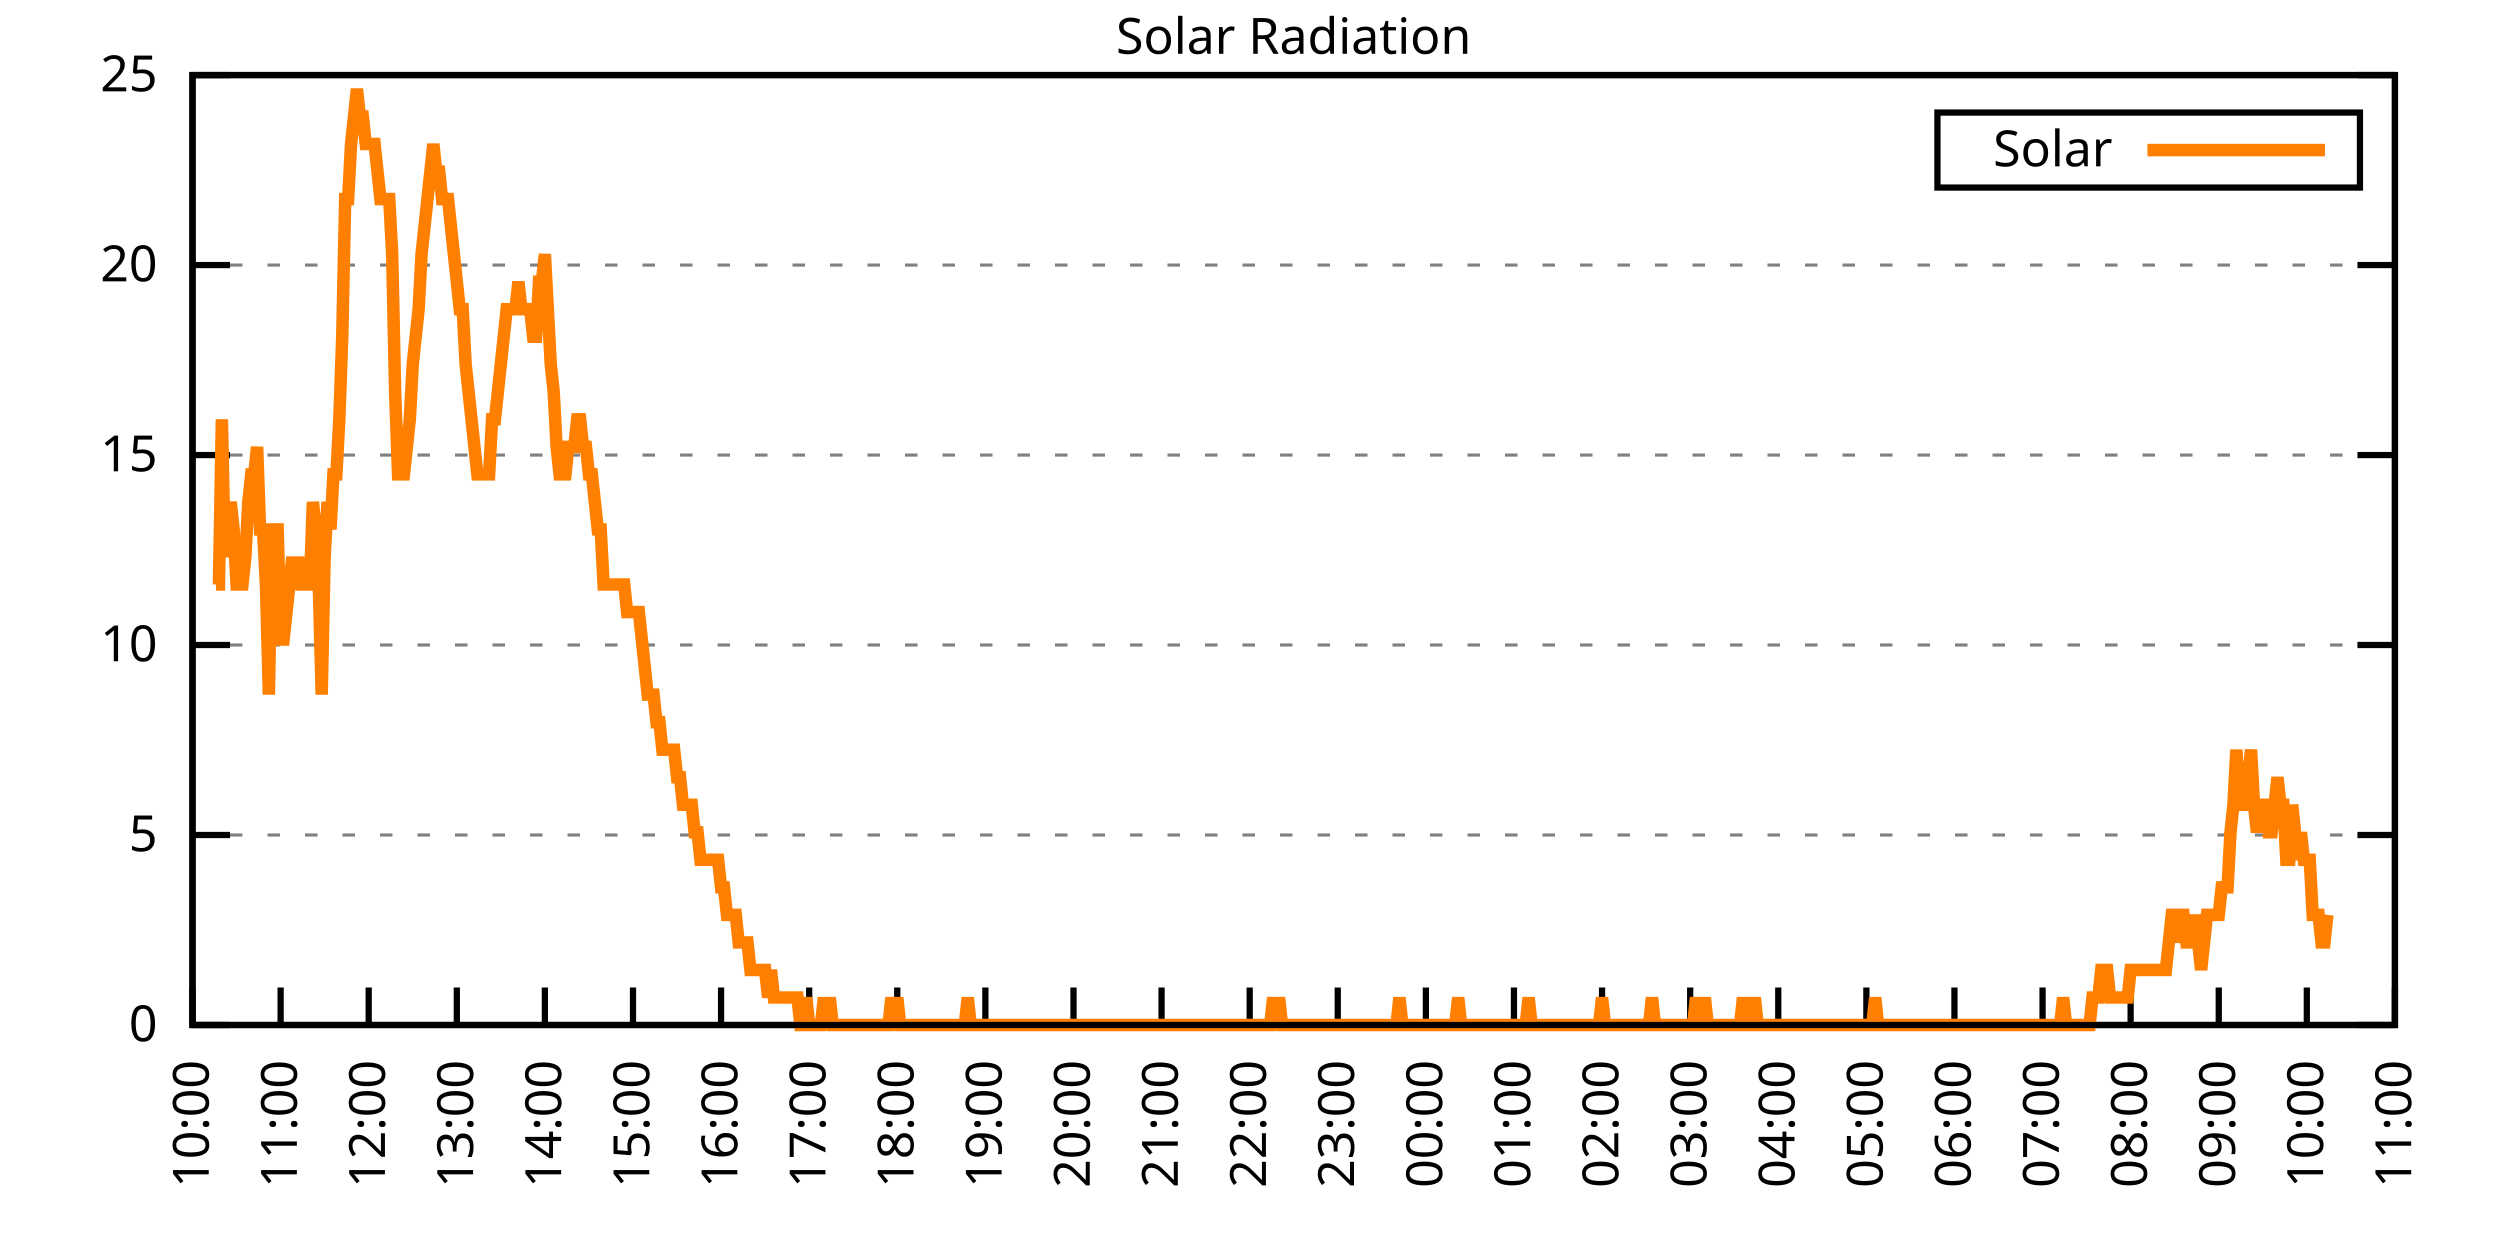
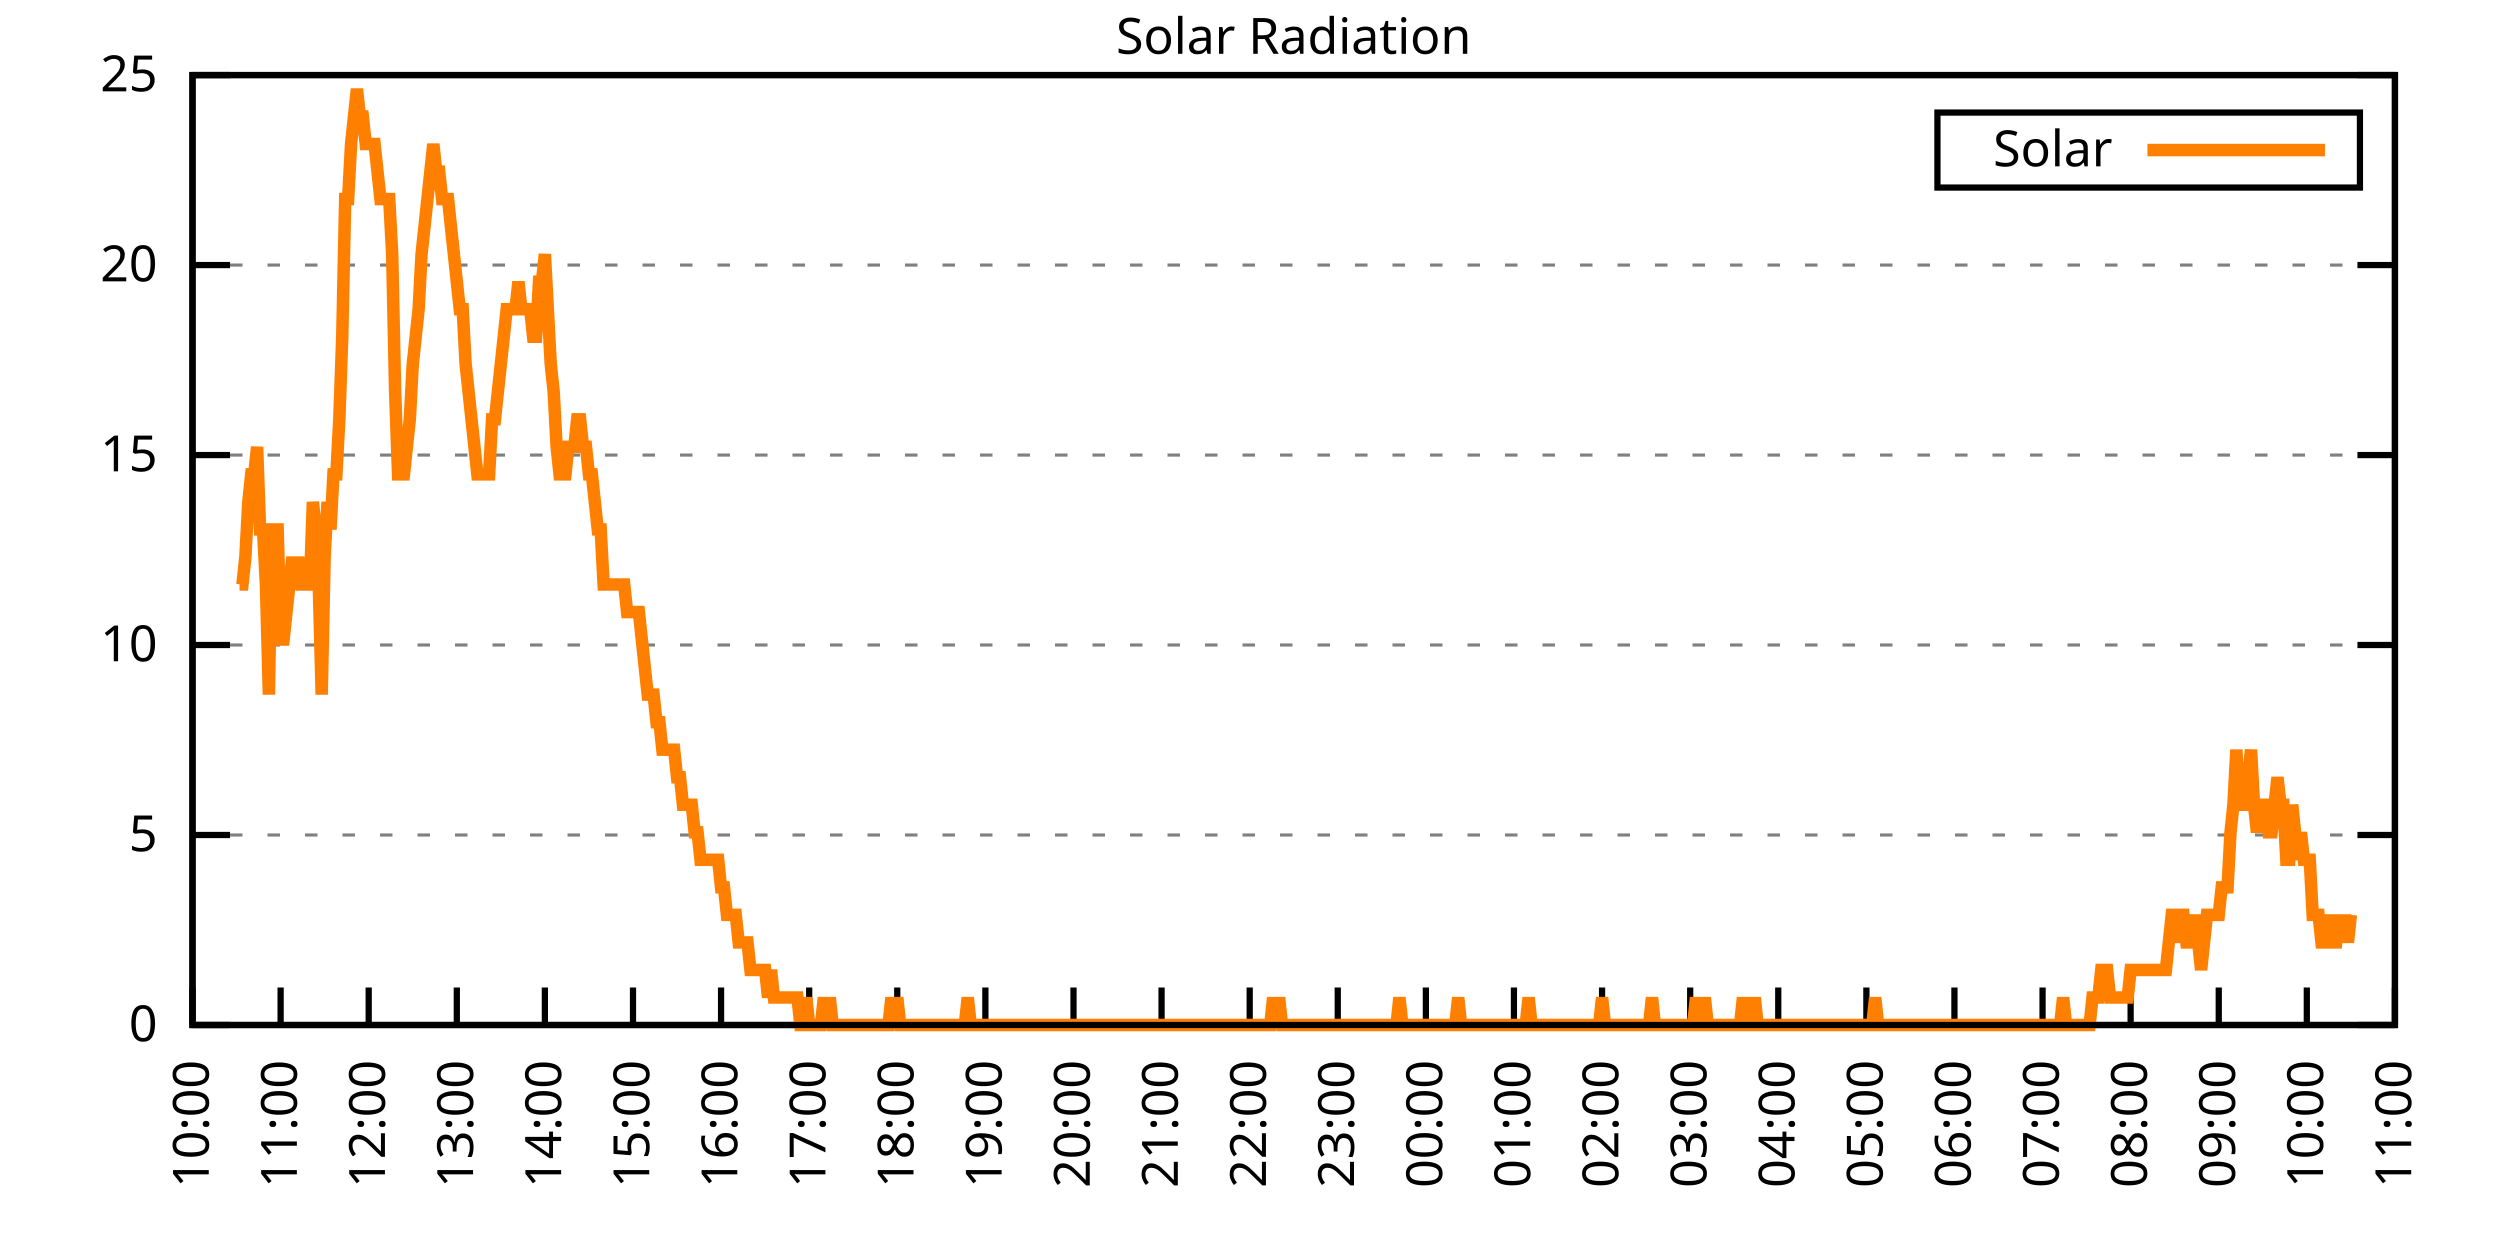
<svg xmlns="http://www.w3.org/2000/svg" xmlns:xlink="http://www.w3.org/1999/xlink" width="400" height="200" viewBox="0 0 400 200">
  <g id="gnuplot_canvas">
    <rect x="0" y="0" width="400" height="200" fill="none" />
    <defs>
      <circle id="gpDot" r="0.5" stroke-width="0.5" stroke="currentColor" />
      <path id="gpPt0" stroke-width="0.333" stroke="currentColor" d="M-1,0 h2 M0,-1 v2" />
      <path id="gpPt1" stroke-width="0.333" stroke="currentColor" d="M-1,-1 L1,1 M1,-1 L-1,1" />
      <path id="gpPt2" stroke-width="0.333" stroke="currentColor" d="M-1,0 L1,0 M0,-1 L0,1 M-1,-1 L1,1 M-1,1 L1,-1" />
      <rect id="gpPt3" stroke-width="0.333" stroke="currentColor" x="-1" y="-1" width="2" height="2" />
      <rect id="gpPt4" stroke-width="0.333" stroke="currentColor" fill="currentColor" x="-1" y="-1" width="2" height="2" />
      <circle id="gpPt5" stroke-width="0.333" stroke="currentColor" cx="0" cy="0" r="1" />
      <use xlink:href="#gpPt5" id="gpPt6" fill="currentColor" stroke="none" />
      <path id="gpPt7" stroke-width="0.333" stroke="currentColor" d="M0,-1.33 L-1.33,0.67 L1.33,0.67 z" />
      <use xlink:href="#gpPt7" id="gpPt8" fill="currentColor" stroke="none" />
      <use xlink:href="#gpPt7" id="gpPt9" stroke="currentColor" transform="rotate(180)" />
      <use xlink:href="#gpPt9" id="gpPt10" fill="currentColor" stroke="none" />
      <use xlink:href="#gpPt3" id="gpPt11" stroke="currentColor" transform="rotate(45)" />
      <use xlink:href="#gpPt11" id="gpPt12" fill="currentColor" stroke="none" />
      <path id="gpPt13" stroke-width="0.333" stroke="currentColor" d="M0,1.330 L1.265,0.411 L0.782,-1.067 L-0.782,-1.076 L-1.265,0.411 z" />
      <use xlink:href="#gpPt13" id="gpPt14" fill="currentColor" stroke="none" />
      <filter id="textbox" filterUnits="objectBoundingBox" x="0" y="0" height="1" width="1">
        <feFlood flood-color="white" flood-opacity="1" result="bgnd" />
        <feComposite in="SourceGraphic" in2="bgnd" operator="atop" />
      </filter>
      <filter id="greybox" filterUnits="objectBoundingBox" x="0" y="0" height="1" width="1">
        <feFlood flood-color="lightgrey" flood-opacity="1" result="grey" />
        <feComposite in="SourceGraphic" in2="grey" operator="atop" />
      </filter>
    </defs>
    <g fill="none" color="white" stroke="currentColor" stroke-width="1.00" stroke-linecap="butt" stroke-linejoin="miter">
</g>
    <g fill="none" color="black" stroke="currentColor" stroke-width="1.00" stroke-linecap="butt" stroke-linejoin="miter">
      <g stroke="none" shape-rendering="crispEdges">
        <polygon fill="rgb(255, 255, 255)" points="30.80,164.00 383.18,164.00 383.18,12.02 30.80,12.02 " />
      </g>
    </g>
    <g fill="none" color="black" stroke="currentColor" stroke-width="1.00" stroke-linecap="butt" stroke-linejoin="miter">
</g>
    <g fill="none" color="black" stroke="black" stroke-width="0.50" stroke-linecap="butt" stroke-linejoin="miter">
</g>
    <g fill="none" color="gray" stroke="currentColor" stroke-width="0.50" stroke-linecap="butt" stroke-linejoin="miter">
      <path stroke="gray" stroke-dasharray="2,4" class="gridline" d="M30.80,164.00 L383.19,164.00  " />
    </g>
    <g fill="none" color="gray" stroke="gray" stroke-width="1.00" stroke-linecap="butt" stroke-linejoin="miter">
</g>
    <g fill="none" color="black" stroke="currentColor" stroke-width="1.00" stroke-linecap="butt" stroke-linejoin="miter">
      <path stroke="black" d="M30.80,164.00 L36.80,164.00 M383.19,164.00 L377.19,164.00  " />
      <g transform="translate(25.20,166.60)" stroke="none" fill="black" font-family="Sans" font-size="8.00" text-anchor="end">
        <text>
          <tspan font-family="Sans"> 0</tspan>
        </text>
      </g>
    </g>
    <g fill="none" color="black" stroke="currentColor" stroke-width="1.00" stroke-linecap="butt" stroke-linejoin="miter">
</g>
    <g fill="none" color="black" stroke="black" stroke-width="0.50" stroke-linecap="butt" stroke-linejoin="miter">
</g>
    <g fill="none" color="gray" stroke="currentColor" stroke-width="0.50" stroke-linecap="butt" stroke-linejoin="miter">
      <path stroke="gray" stroke-dasharray="2,4" class="gridline" d="M30.80,133.60 L383.19,133.60  " />
    </g>
    <g fill="none" color="gray" stroke="gray" stroke-width="1.00" stroke-linecap="butt" stroke-linejoin="miter">
</g>
    <g fill="none" color="black" stroke="currentColor" stroke-width="1.00" stroke-linecap="butt" stroke-linejoin="miter">
      <path stroke="black" d="M30.80,133.60 L36.80,133.60 M383.19,133.60 L377.19,133.60  " />
      <g transform="translate(25.20,136.20)" stroke="none" fill="black" font-family="Sans" font-size="8.00" text-anchor="end">
        <text>
          <tspan font-family="Sans"> 5</tspan>
        </text>
      </g>
    </g>
    <g fill="none" color="black" stroke="currentColor" stroke-width="1.00" stroke-linecap="butt" stroke-linejoin="miter">
</g>
    <g fill="none" color="black" stroke="black" stroke-width="0.50" stroke-linecap="butt" stroke-linejoin="miter">
</g>
    <g fill="none" color="gray" stroke="currentColor" stroke-width="0.50" stroke-linecap="butt" stroke-linejoin="miter">
      <path stroke="gray" stroke-dasharray="2,4" class="gridline" d="M30.80,103.20 L383.19,103.20  " />
    </g>
    <g fill="none" color="gray" stroke="gray" stroke-width="1.00" stroke-linecap="butt" stroke-linejoin="miter">
</g>
    <g fill="none" color="black" stroke="currentColor" stroke-width="1.00" stroke-linecap="butt" stroke-linejoin="miter">
      <path stroke="black" d="M30.80,103.20 L36.80,103.20 M383.19,103.20 L377.19,103.20  " />
      <g transform="translate(25.20,105.80)" stroke="none" fill="black" font-family="Sans" font-size="8.00" text-anchor="end">
        <text>
          <tspan font-family="Sans"> 10</tspan>
        </text>
      </g>
    </g>
    <g fill="none" color="black" stroke="currentColor" stroke-width="1.00" stroke-linecap="butt" stroke-linejoin="miter">
</g>
    <g fill="none" color="black" stroke="black" stroke-width="0.50" stroke-linecap="butt" stroke-linejoin="miter">
</g>
    <g fill="none" color="gray" stroke="currentColor" stroke-width="0.50" stroke-linecap="butt" stroke-linejoin="miter">
      <path stroke="gray" stroke-dasharray="2,4" class="gridline" d="M30.80,72.81 L383.19,72.81  " />
    </g>
    <g fill="none" color="gray" stroke="gray" stroke-width="1.00" stroke-linecap="butt" stroke-linejoin="miter">
</g>
    <g fill="none" color="black" stroke="currentColor" stroke-width="1.00" stroke-linecap="butt" stroke-linejoin="miter">
      <path stroke="black" d="M30.80,72.81 L36.80,72.81 M383.19,72.81 L377.19,72.81  " />
      <g transform="translate(25.20,75.41)" stroke="none" fill="black" font-family="Sans" font-size="8.00" text-anchor="end">
        <text>
          <tspan font-family="Sans"> 15</tspan>
        </text>
      </g>
    </g>
    <g fill="none" color="black" stroke="currentColor" stroke-width="1.00" stroke-linecap="butt" stroke-linejoin="miter">
</g>
    <g fill="none" color="black" stroke="black" stroke-width="0.50" stroke-linecap="butt" stroke-linejoin="miter">
</g>
    <g fill="none" color="gray" stroke="currentColor" stroke-width="0.50" stroke-linecap="butt" stroke-linejoin="miter">
      <path stroke="gray" stroke-dasharray="2,4" class="gridline" d="M30.80,42.41 L383.19,42.41  " />
    </g>
    <g fill="none" color="gray" stroke="gray" stroke-width="1.00" stroke-linecap="butt" stroke-linejoin="miter">
</g>
    <g fill="none" color="black" stroke="currentColor" stroke-width="1.00" stroke-linecap="butt" stroke-linejoin="miter">
      <path stroke="black" d="M30.80,42.41 L36.80,42.41 M383.19,42.41 L377.19,42.41  " />
      <g transform="translate(25.20,45.01)" stroke="none" fill="black" font-family="Sans" font-size="8.00" text-anchor="end">
        <text>
          <tspan font-family="Sans"> 20</tspan>
        </text>
      </g>
    </g>
    <g fill="none" color="black" stroke="currentColor" stroke-width="1.00" stroke-linecap="butt" stroke-linejoin="miter">
</g>
    <g fill="none" color="black" stroke="black" stroke-width="0.50" stroke-linecap="butt" stroke-linejoin="miter">
</g>
    <g fill="none" color="gray" stroke="currentColor" stroke-width="0.50" stroke-linecap="butt" stroke-linejoin="miter">
      <path stroke="gray" stroke-dasharray="2,4" class="gridline" d="M30.80,12.01 L383.19,12.01  " />
    </g>
    <g fill="none" color="gray" stroke="gray" stroke-width="1.00" stroke-linecap="butt" stroke-linejoin="miter">
</g>
    <g fill="none" color="black" stroke="currentColor" stroke-width="1.00" stroke-linecap="butt" stroke-linejoin="miter">
      <path stroke="black" d="M30.80,12.01 L36.80,12.01 M383.19,12.01 L377.19,12.01  " />
      <g transform="translate(25.20,14.61)" stroke="none" fill="black" font-family="Sans" font-size="8.00" text-anchor="end">
        <text>
          <tspan font-family="Sans"> 25</tspan>
        </text>
      </g>
    </g>
    <g fill="none" color="black" stroke="currentColor" stroke-width="1.00" stroke-linecap="butt" stroke-linejoin="miter">
      <path stroke="black" d="M30.80,164.00 L30.80,158.00  " />
      <g transform="translate(33.40,169.60) rotate(270.00)" stroke="none" fill="black" font-family="Sans" font-size="8.00" text-anchor="end">
        <text>
          <tspan font-family="Sans">10:00</tspan>
        </text>
      </g>
    </g>
    <g fill="none" color="black" stroke="currentColor" stroke-width="1.00" stroke-linecap="butt" stroke-linejoin="miter">
      <path stroke="black" d="M44.90,164.00 L44.90,158.00  " />
      <g transform="translate(47.50,169.60) rotate(270.00)" stroke="none" fill="black" font-family="Sans" font-size="8.00" text-anchor="end">
        <text>
          <tspan font-family="Sans">11:00</tspan>
        </text>
      </g>
    </g>
    <g fill="none" color="black" stroke="currentColor" stroke-width="1.00" stroke-linecap="butt" stroke-linejoin="miter">
      <path stroke="black" d="M58.99,164.00 L58.99,158.00  " />
      <g transform="translate(61.59,169.60) rotate(270.00)" stroke="none" fill="black" font-family="Sans" font-size="8.00" text-anchor="end">
        <text>
          <tspan font-family="Sans">12:00</tspan>
        </text>
      </g>
    </g>
    <g fill="none" color="black" stroke="currentColor" stroke-width="1.00" stroke-linecap="butt" stroke-linejoin="miter">
      <path stroke="black" d="M73.09,164.00 L73.09,158.00  " />
      <g transform="translate(75.69,169.60) rotate(270.00)" stroke="none" fill="black" font-family="Sans" font-size="8.00" text-anchor="end">
        <text>
          <tspan font-family="Sans">13:00</tspan>
        </text>
      </g>
    </g>
    <g fill="none" color="black" stroke="currentColor" stroke-width="1.00" stroke-linecap="butt" stroke-linejoin="miter">
      <path stroke="black" d="M87.18,164.00 L87.18,158.00  " />
      <g transform="translate(89.78,169.60) rotate(270.00)" stroke="none" fill="black" font-family="Sans" font-size="8.00" text-anchor="end">
        <text>
          <tspan font-family="Sans">14:00</tspan>
        </text>
      </g>
    </g>
    <g fill="none" color="black" stroke="currentColor" stroke-width="1.00" stroke-linecap="butt" stroke-linejoin="miter">
      <path stroke="black" d="M101.28,164.00 L101.28,158.00  " />
      <g transform="translate(103.88,169.60) rotate(270.00)" stroke="none" fill="black" font-family="Sans" font-size="8.00" text-anchor="end">
        <text>
          <tspan font-family="Sans">15:00</tspan>
        </text>
      </g>
    </g>
    <g fill="none" color="black" stroke="currentColor" stroke-width="1.00" stroke-linecap="butt" stroke-linejoin="miter">
      <path stroke="black" d="M115.37,164.00 L115.37,158.00  " />
      <g transform="translate(117.97,169.60) rotate(270.00)" stroke="none" fill="black" font-family="Sans" font-size="8.00" text-anchor="end">
        <text>
          <tspan font-family="Sans">16:00</tspan>
        </text>
      </g>
    </g>
    <g fill="none" color="black" stroke="currentColor" stroke-width="1.00" stroke-linecap="butt" stroke-linejoin="miter">
      <path stroke="black" d="M129.47,164.00 L129.47,158.00  " />
      <g transform="translate(132.07,169.60) rotate(270.00)" stroke="none" fill="black" font-family="Sans" font-size="8.00" text-anchor="end">
        <text>
          <tspan font-family="Sans">17:00</tspan>
        </text>
      </g>
    </g>
    <g fill="none" color="black" stroke="currentColor" stroke-width="1.00" stroke-linecap="butt" stroke-linejoin="miter">
      <path stroke="black" d="M143.56,164.00 L143.56,158.00  " />
      <g transform="translate(146.16,169.60) rotate(270.00)" stroke="none" fill="black" font-family="Sans" font-size="8.00" text-anchor="end">
        <text>
          <tspan font-family="Sans">18:00</tspan>
        </text>
      </g>
    </g>
    <g fill="none" color="black" stroke="currentColor" stroke-width="1.00" stroke-linecap="butt" stroke-linejoin="miter">
      <path stroke="black" d="M157.66,164.00 L157.66,158.00  " />
      <g transform="translate(160.26,169.60) rotate(270.00)" stroke="none" fill="black" font-family="Sans" font-size="8.00" text-anchor="end">
        <text>
          <tspan font-family="Sans">19:00</tspan>
        </text>
      </g>
    </g>
    <g fill="none" color="black" stroke="currentColor" stroke-width="1.00" stroke-linecap="butt" stroke-linejoin="miter">
      <path stroke="black" d="M171.76,164.00 L171.76,158.00  " />
      <g transform="translate(174.36,169.60) rotate(270.00)" stroke="none" fill="black" font-family="Sans" font-size="8.00" text-anchor="end">
        <text>
          <tspan font-family="Sans">20:00</tspan>
        </text>
      </g>
    </g>
    <g fill="none" color="black" stroke="currentColor" stroke-width="1.00" stroke-linecap="butt" stroke-linejoin="miter">
      <path stroke="black" d="M185.85,164.00 L185.85,158.00  " />
      <g transform="translate(188.45,169.60) rotate(270.00)" stroke="none" fill="black" font-family="Sans" font-size="8.00" text-anchor="end">
        <text>
          <tspan font-family="Sans">21:00</tspan>
        </text>
      </g>
    </g>
    <g fill="none" color="black" stroke="currentColor" stroke-width="1.00" stroke-linecap="butt" stroke-linejoin="miter">
      <path stroke="black" d="M199.95,164.00 L199.95,158.00  " />
      <g transform="translate(202.55,169.60) rotate(270.00)" stroke="none" fill="black" font-family="Sans" font-size="8.00" text-anchor="end">
        <text>
          <tspan font-family="Sans">22:00</tspan>
        </text>
      </g>
    </g>
    <g fill="none" color="black" stroke="currentColor" stroke-width="1.00" stroke-linecap="butt" stroke-linejoin="miter">
      <path stroke="black" d="M214.04,164.00 L214.04,158.00  " />
      <g transform="translate(216.64,169.60) rotate(270.00)" stroke="none" fill="black" font-family="Sans" font-size="8.00" text-anchor="end">
        <text>
          <tspan font-family="Sans">23:00</tspan>
        </text>
      </g>
    </g>
    <g fill="none" color="black" stroke="currentColor" stroke-width="1.00" stroke-linecap="butt" stroke-linejoin="miter">
      <path stroke="black" d="M228.14,164.00 L228.14,158.00  " />
      <g transform="translate(230.74,169.60) rotate(270.00)" stroke="none" fill="black" font-family="Sans" font-size="8.00" text-anchor="end">
        <text>
          <tspan font-family="Sans">00:00</tspan>
        </text>
      </g>
    </g>
    <g fill="none" color="black" stroke="currentColor" stroke-width="1.00" stroke-linecap="butt" stroke-linejoin="miter">
      <path stroke="black" d="M242.23,164.00 L242.23,158.00  " />
      <g transform="translate(244.83,169.60) rotate(270.00)" stroke="none" fill="black" font-family="Sans" font-size="8.00" text-anchor="end">
        <text>
          <tspan font-family="Sans">01:00</tspan>
        </text>
      </g>
    </g>
    <g fill="none" color="black" stroke="currentColor" stroke-width="1.00" stroke-linecap="butt" stroke-linejoin="miter">
      <path stroke="black" d="M256.33,164.00 L256.33,158.00  " />
      <g transform="translate(258.93,169.60) rotate(270.00)" stroke="none" fill="black" font-family="Sans" font-size="8.00" text-anchor="end">
        <text>
          <tspan font-family="Sans">02:00</tspan>
        </text>
      </g>
    </g>
    <g fill="none" color="black" stroke="currentColor" stroke-width="1.00" stroke-linecap="butt" stroke-linejoin="miter">
      <path stroke="black" d="M270.43,164.00 L270.43,158.00  " />
      <g transform="translate(273.03,169.60) rotate(270.00)" stroke="none" fill="black" font-family="Sans" font-size="8.00" text-anchor="end">
        <text>
          <tspan font-family="Sans">03:00</tspan>
        </text>
      </g>
    </g>
    <g fill="none" color="black" stroke="currentColor" stroke-width="1.00" stroke-linecap="butt" stroke-linejoin="miter">
      <path stroke="black" d="M284.52,164.00 L284.52,158.00  " />
      <g transform="translate(287.12,169.60) rotate(270.00)" stroke="none" fill="black" font-family="Sans" font-size="8.00" text-anchor="end">
        <text>
          <tspan font-family="Sans">04:00</tspan>
        </text>
      </g>
    </g>
    <g fill="none" color="black" stroke="currentColor" stroke-width="1.00" stroke-linecap="butt" stroke-linejoin="miter">
      <path stroke="black" d="M298.62,164.00 L298.62,158.00  " />
      <g transform="translate(301.22,169.60) rotate(270.00)" stroke="none" fill="black" font-family="Sans" font-size="8.00" text-anchor="end">
        <text>
          <tspan font-family="Sans">05:00</tspan>
        </text>
      </g>
    </g>
    <g fill="none" color="black" stroke="currentColor" stroke-width="1.00" stroke-linecap="butt" stroke-linejoin="miter">
      <path stroke="black" d="M312.71,164.00 L312.71,158.00  " />
      <g transform="translate(315.31,169.60) rotate(270.00)" stroke="none" fill="black" font-family="Sans" font-size="8.00" text-anchor="end">
        <text>
          <tspan font-family="Sans">06:00</tspan>
        </text>
      </g>
    </g>
    <g fill="none" color="black" stroke="currentColor" stroke-width="1.00" stroke-linecap="butt" stroke-linejoin="miter">
      <path stroke="black" d="M326.81,164.00 L326.81,158.00  " />
      <g transform="translate(329.41,169.60) rotate(270.00)" stroke="none" fill="black" font-family="Sans" font-size="8.00" text-anchor="end">
        <text>
          <tspan font-family="Sans">07:00</tspan>
        </text>
      </g>
    </g>
    <g fill="none" color="black" stroke="currentColor" stroke-width="1.00" stroke-linecap="butt" stroke-linejoin="miter">
      <path stroke="black" d="M340.90,164.00 L340.90,158.00  " />
      <g transform="translate(343.50,169.60) rotate(270.00)" stroke="none" fill="black" font-family="Sans" font-size="8.00" text-anchor="end">
        <text>
          <tspan font-family="Sans">08:00</tspan>
        </text>
      </g>
    </g>
    <g fill="none" color="black" stroke="currentColor" stroke-width="1.00" stroke-linecap="butt" stroke-linejoin="miter">
      <path stroke="black" d="M355.00,164.00 L355.00,158.00  " />
      <g transform="translate(357.60,169.60) rotate(270.00)" stroke="none" fill="black" font-family="Sans" font-size="8.00" text-anchor="end">
        <text>
          <tspan font-family="Sans">09:00</tspan>
        </text>
      </g>
    </g>
    <g fill="none" color="black" stroke="currentColor" stroke-width="1.00" stroke-linecap="butt" stroke-linejoin="miter">
      <path stroke="black" d="M369.09,164.00 L369.09,158.00  " />
      <g transform="translate(371.69,169.60) rotate(270.00)" stroke="none" fill="black" font-family="Sans" font-size="8.00" text-anchor="end">
        <text>
          <tspan font-family="Sans">10:00</tspan>
        </text>
      </g>
    </g>
    <g fill="none" color="black" stroke="currentColor" stroke-width="1.00" stroke-linecap="butt" stroke-linejoin="miter">
      <path stroke="black" d="M383.19,164.00 L383.19,158.00  " />
      <g transform="translate(385.79,169.60) rotate(270.00)" stroke="none" fill="black" font-family="Sans" font-size="8.00" text-anchor="end">
        <text>
          <tspan font-family="Sans">11:00</tspan>
        </text>
      </g>
    </g>
    <g fill="none" color="black" stroke="currentColor" stroke-width="1.00" stroke-linecap="butt" stroke-linejoin="miter">
</g>
    <g fill="none" color="black" stroke="currentColor" stroke-width="1.00" stroke-linecap="butt" stroke-linejoin="miter">
      <path stroke="black" d="M30.80,12.01 L30.80,164.00 L383.19,164.00 L383.19,12.01 L30.80,12.01 Z  " />
    </g>
    <g fill="none" color="black" stroke="currentColor" stroke-width="1.00" stroke-linecap="butt" stroke-linejoin="miter">
</g>
    <g fill="none" color="black" stroke="currentColor" stroke-width="1.00" stroke-linecap="butt" stroke-linejoin="miter">
      <path stroke="black" d="M309.99,30.01 L309.99,18.01 L377.59,18.01 L377.59,30.01 L309.99,30.01 Z  " />
    </g>
    <g id="Solar_Radiation_plot_1">
      <g fill="none" color="white" stroke="black" stroke-width="2.00" stroke-linecap="butt" stroke-linejoin="miter">
</g>
      <g fill="none" color="black" stroke="currentColor" stroke-width="2.00" stroke-linecap="butt" stroke-linejoin="miter">
        <g transform="translate(337.99,26.61)" stroke="none" fill="black" font-family="Sans" font-size="8.00" text-anchor="end">
          <text>
            <tspan font-family="Sans">Solar</tspan>
          </text>
        </g>
      </g>
      <g fill="none" color="black" stroke="currentColor" stroke-width="2.00" stroke-linecap="butt" stroke-linejoin="miter">
-         <path stroke="rgb(255, 127,   0)" d="M343.59,24.01 L371.99,24.01 M34.56,93.52 L35.03,93.52 L35.50,67.09 L35.97,89.12 L36.44,84.71 L36.91,80.31   L37.38,84.71 L37.85,93.52 L38.32,93.52 L38.79,93.52 L39.26,89.12 L39.73,80.31 L40.20,75.90 L40.67,75.90   L41.14,71.50 L41.61,84.71 L42.08,84.71 L42.55,93.52 L43.02,111.14 L43.49,84.71 L43.96,84.71 L44.43,84.71   L44.90,102.33 L45.37,102.33 L45.84,97.93 L46.31,93.52 L46.78,89.12 L47.24,93.52 L47.71,89.12 L48.18,93.52   L48.65,93.52 L49.12,93.52 L49.59,93.52 L50.06,80.31 L50.53,84.71 L51.00,93.52 L51.47,111.14 L51.94,89.12   L52.41,80.31 L52.88,84.71 L53.35,75.90 L53.82,75.90 L54.29,67.09 L54.76,53.88 L55.23,31.85 L55.70,31.85   L56.17,23.04 L56.64,18.64 L57.11,14.23 L57.58,18.64 L58.05,18.64 L58.52,23.04 L58.99,23.04 L59.46,23.04   L59.93,23.04 L60.40,27.45 L60.87,31.85 L61.34,31.85 L61.81,31.85 L62.28,31.85 L62.75,40.66 L63.22,62.69   L63.69,75.90 L64.16,75.90 L64.63,75.90 L65.10,71.50 L65.57,67.09 L66.04,58.28 L66.51,53.88 L66.98,49.47   L67.45,40.66 L67.92,36.26 L68.39,31.85 L68.86,27.45 L69.33,23.04 L69.80,27.45 L70.27,27.45 L70.74,31.85   L71.21,31.85 L71.68,31.85 L72.15,36.26 L72.62,40.66 L73.09,45.07 L73.56,49.47 L74.03,49.47 L74.50,58.28   L74.97,62.69 L75.44,67.09 L75.91,71.50 L76.38,75.90 L76.85,75.90 L77.32,75.90 L77.79,75.90 L78.26,75.90   L78.73,67.09 L79.19,67.09 L79.66,62.69 L80.13,58.28 L80.60,53.88 L81.07,49.47 L81.54,49.47 L82.01,49.47   L82.48,49.47 L82.95,45.07 L83.42,49.47 L83.89,49.47 L84.36,49.47 L84.83,49.47 L85.30,53.88 L85.77,53.88   L86.24,45.07 L86.71,45.07 L87.18,40.66 L87.65,49.47 L88.12,58.28 L88.59,62.69 L89.06,71.50 L89.53,75.90   L90.00,75.90 L90.47,75.90 L90.94,71.50 L91.41,71.50 L91.88,71.50 L92.35,67.09 L92.82,67.09 L93.29,71.50   L93.76,71.50 L94.23,75.90 L94.70,75.90 L95.17,80.31 L95.64,84.71 L96.11,84.71 L96.58,93.52 L97.05,93.52   L97.52,93.52 L97.99,93.52 L98.46,93.52 L98.93,93.52 L99.40,93.52 L99.87,93.52 L100.34,97.93 L100.81,97.93   L101.28,97.93 L101.75,97.93 L102.22,97.93 L102.69,102.33 L103.16,106.74 L103.63,111.14 L104.10,111.14 L104.57,111.14   L105.04,115.55 L105.51,115.55 L105.98,119.95 L106.45,119.95 L106.92,119.95 L107.39,119.95 L107.86,119.95 L108.33,124.36   L108.80,124.36 L109.27,128.76 L109.74,128.76 L110.21,128.76 L110.68,128.76 L111.14,133.17 L111.61,133.17 L112.08,137.57   L112.55,137.57 L113.02,137.57 L113.49,137.57 L113.96,137.57 L114.43,137.57 L114.90,137.57 L115.37,141.98 L115.84,141.98   L116.31,146.38 L116.78,146.38 L117.25,146.38 L117.72,146.38 L118.19,150.79 L118.66,150.79 L119.13,150.79 L119.60,150.79   L120.07,155.19 L120.54,155.19 L121.01,155.19 L121.48,155.19 L121.95,155.19 L122.42,155.19 L122.89,159.60 L123.36,155.19   L123.83,159.60 L124.30,159.60 L124.77,159.60 L125.24,159.60 L125.71,159.60 L126.18,159.60 L126.65,159.60 L127.12,159.60   L127.59,159.60 L128.06,164.00 L128.53,164.00 L129.00,159.60 L129.47,164.00 L129.94,164.00 L130.41,164.00 L130.88,164.00   L131.35,164.00 L131.82,159.60 L132.29,164.00 L132.76,159.60 L133.23,164.00 L133.70,164.00 L134.17,164.00 L134.64,164.00   L135.11,164.00 L135.58,164.00 L136.05,164.00 L136.52,164.00 L136.99,164.00 L137.46,164.00 L137.93,164.00 L138.40,164.00   L138.87,164.00 L139.34,164.00 L139.81,164.00 L140.28,164.00 L140.75,164.00 L141.22,164.00 L141.69,164.00 L142.16,164.00   L142.63,159.60 L143.09,164.00 L143.56,159.60 L144.03,164.00 L144.50,164.00 L144.97,164.00 L145.44,164.00 L145.91,164.00   L146.38,164.00 L146.85,164.00 L147.32,164.00 L147.79,164.00 L148.26,164.00 L148.73,164.00 L149.20,164.00 L149.67,164.00   L150.14,164.00 L150.61,164.00 L151.08,164.00 L151.55,164.00 L152.02,164.00 L152.49,164.00 L152.96,164.00 L153.43,164.00   L153.90,164.00 L154.37,164.00 L154.84,159.60 L155.31,164.00 L155.78,164.00 L156.25,164.00 L156.72,164.00 L157.19,164.00   L157.66,164.00 L158.13,164.00 L158.60,164.00 L159.07,164.00 L159.54,164.00 L160.01,164.00 L160.48,164.00 L160.95,164.00   L161.42,164.00 L161.89,164.00 L162.36,164.00 L162.83,164.00 L163.30,164.00 L163.77,164.00 L164.24,164.00 L164.71,164.00   L165.18,164.00 L165.65,164.00 L166.12,164.00 L166.59,164.00 L167.06,164.00 L167.53,164.00 L168.00,164.00 L168.47,164.00   L168.94,164.00 L169.41,164.00 L169.88,164.00 L170.35,164.00 L170.82,164.00 L171.29,164.00 L171.76,164.00 L172.23,164.00   L172.70,164.00 L173.17,164.00 L173.64,164.00 L174.11,164.00 L174.58,164.00 L175.04,164.00 L175.51,164.00 L175.98,164.00   L176.45,164.00 L176.92,164.00 L177.39,164.00 L177.86,164.00 L178.33,164.00 L178.80,164.00 L179.27,164.00 L179.74,164.00   L180.21,164.00 L180.68,164.00 L181.15,164.00 L181.62,164.00 L182.09,164.00 L182.56,164.00 L183.03,164.00 L183.50,164.00   L183.97,164.00 L184.44,164.00 L184.91,164.00 L185.38,164.00 L185.85,164.00 L186.32,164.00 L186.79,164.00 L187.26,164.00   L187.73,164.00 L188.20,164.00 L188.67,164.00 L189.14,164.00 L189.61,164.00 L190.08,164.00 L190.55,164.00 L191.02,164.00   L191.49,164.00 L191.96,164.00 L192.43,164.00 L192.90,164.00 L193.37,164.00 L193.84,164.00 L194.31,164.00 L194.78,164.00   L195.25,164.00 L195.72,164.00 L196.19,164.00 L196.66,164.00 L197.13,164.00 L197.60,164.00 L198.07,164.00 L198.54,164.00   L199.01,164.00 L199.48,164.00 L199.95,164.00 L200.42,164.00 L200.89,164.00 L201.36,164.00 L201.83,164.00 L202.30,164.00   L202.77,164.00 L203.24,164.00 L203.71,159.60 L204.18,164.00 L204.65,159.60 L205.12,164.00 L205.59,164.00 L206.06,164.00   L206.53,164.00 L207.00,164.00 L207.46,164.00 L207.93,164.00 L208.40,164.00 L208.87,164.00 L209.34,164.00 L209.81,164.00   L210.28,164.00 L210.75,164.00 L211.22,164.00 L211.69,164.00 L212.16,164.00 L212.63,164.00 L213.10,164.00 L213.57,164.00   L214.04,164.00 L214.51,164.00 L214.98,164.00 L215.45,164.00 L215.92,164.00 L216.39,164.00 L216.86,164.00 L217.33,164.00   L217.80,164.00 L218.27,164.00 L218.74,164.00 L219.21,164.00 L219.68,164.00 L220.15,164.00 L220.62,164.00 L221.09,164.00   L221.56,164.00 L222.03,164.00 L222.50,164.00 L222.97,164.00 L223.44,164.00 L223.91,159.60 L224.38,164.00 L224.85,164.00   L225.32,164.00 L225.79,164.00 L226.26,164.00 L226.73,164.00 L227.20,164.00 L227.67,164.00 L228.14,164.00 L228.61,164.00   L229.08,164.00 L229.55,164.00 L230.02,164.00 L230.49,164.00 L230.96,164.00 L231.43,164.00 L231.90,164.00 L232.37,164.00   L232.84,164.00 L233.31,159.60 L233.78,164.00 L234.25,164.00 L234.72,164.00 L235.19,164.00 L235.66,164.00 L236.13,164.00   L236.60,164.00 L237.07,164.00 L237.54,164.00 L238.01,164.00 L238.48,164.00 L238.95,164.00 L239.41,164.00 L239.88,164.00   L240.35,164.00 L240.82,164.00 L241.29,164.00 L241.76,164.00 L242.23,164.00 L242.70,164.00 L243.17,164.00 L243.64,164.00   L244.11,164.00 L244.58,159.60 L245.05,164.00 L245.52,164.00 L245.99,164.00 L246.46,164.00 L246.93,164.00 L247.40,164.00   L247.87,164.00 L248.34,164.00 L248.81,164.00 L249.28,164.00 L249.75,164.00 L250.22,164.00 L250.69,164.00 L251.16,164.00   L251.63,164.00 L252.10,164.00 L252.57,164.00 L253.04,164.00 L253.51,164.00 L253.98,164.00 L254.45,164.00 L254.92,164.00   L255.39,164.00 L255.86,164.00 L256.33,159.60 L256.80,164.00 L257.27,164.00 L257.74,164.00 L258.21,164.00 L258.68,164.00   L259.15,164.00 L259.62,164.00 L260.09,164.00 L260.56,164.00 L261.03,164.00 L261.50,164.00 L261.97,164.00 L262.44,164.00   L262.91,164.00 L263.38,164.00 L263.85,164.00 L264.32,159.60 L264.79,164.00 L265.26,164.00 L265.73,164.00 L266.20,164.00   L266.67,164.00 L267.14,164.00 L267.61,164.00 L268.08,164.00 L268.55,164.00 L269.02,164.00 L269.49,164.00 L269.96,164.00   L270.43,164.00 L270.90,164.00 L271.36,159.60 L271.83,164.00 L272.30,164.00 L272.77,159.60 L273.24,164.00 L273.71,164.00   L274.18,164.00 L274.65,164.00 L275.12,164.00 L275.59,164.00 L276.06,164.00 L276.53,164.00 L277.00,164.00 L277.47,164.00   L277.94,164.00 L278.41,164.00 L278.88,159.60 L279.35,164.00 L279.82,164.00 L280.29,164.00 L280.76,159.60 L281.23,164.00   L281.70,164.00 L282.17,164.00 L282.64,164.00 L283.11,164.00 L283.58,164.00 L284.05,164.00 L284.52,164.00 L284.99,164.00   L285.46,164.00 L285.93,164.00 L286.40,164.00 L286.87,164.00 L287.34,164.00 L287.81,164.00 L288.28,164.00 L288.75,164.00   L289.22,164.00 L289.69,164.00 L290.16,164.00 L290.63,164.00 L291.10,164.00 L291.57,164.00 L292.04,164.00 L292.51,164.00   L292.98,164.00 L293.45,164.00 L293.92,164.00 L294.39,164.00 L294.86,164.00 L295.33,164.00 L295.80,164.00 L296.27,164.00   L296.74,164.00 L297.21,164.00 L297.68,164.00 L298.15,164.00 L298.62,164.00 L299.09,164.00 L299.56,164.00 L300.03,159.60   L300.50,164.00 L300.97,164.00 L301.44,164.00 L301.91,164.00 L302.38,164.00 L302.85,164.00 L303.31,164.00 L303.78,164.00   L304.25,164.00 L304.72,164.00 L305.19,164.00 L305.66,164.00 L306.13,164.00 L306.60,164.00 L307.07,164.00 L307.54,164.00   L308.01,164.00 L308.48,164.00 L308.95,164.00 L309.42,164.00 L309.89,164.00 L310.36,164.00 L310.83,164.00 L311.30,164.00   L311.77,164.00 L312.24,164.00 L312.71,164.00 L313.18,164.00 L313.65,164.00 L314.12,164.00 L314.59,164.00 L315.06,164.00   L315.53,164.00 L316.00,164.00 L316.47,164.00 L316.94,164.00 L317.41,164.00 L317.88,164.00 L318.35,164.00 L318.82,164.00   L319.29,164.00 L319.76,164.00 L320.23,164.00 L320.70,164.00 L321.17,164.00 L321.64,164.00 L322.11,164.00 L322.58,164.00   L323.05,164.00 L323.52,164.00 L323.99,164.00 L324.46,164.00 L324.93,164.00 L325.40,164.00 L325.87,164.00 L326.34,164.00   L326.81,164.00 L327.28,164.00 L327.75,164.00 L328.22,164.00 L328.69,164.00 L329.16,164.00 L329.63,164.00 L330.10,159.60   L330.57,164.00 L331.04,164.00 L331.51,164.00 L331.98,164.00 L332.45,164.00 L332.92,164.00 L333.39,164.00 L333.86,164.00   L334.33,164.00 L334.80,159.60 L335.26,159.60 L335.73,159.60 L336.20,155.19 L336.67,155.19 L337.14,155.19 L337.61,159.60   L338.08,159.60 L338.55,159.60 L339.02,159.60 L339.49,159.60 L339.96,159.60 L340.43,159.60 L340.90,155.19 L341.37,155.19   L341.84,155.19 L342.31,155.19 L342.78,155.19 L343.25,155.19 L343.72,155.19 L344.19,155.19 L344.66,155.19 L345.13,155.19   L345.60,155.19 L346.07,155.19 L346.54,155.19 L347.01,150.79 L347.48,146.38 L347.95,146.38 L348.42,150.79 L348.89,146.38   L349.36,146.38 L349.83,150.79 L350.30,150.79 L350.77,150.79 L351.24,146.38 L351.71,150.79 L352.18,155.19 L352.65,150.79   L353.12,146.38 L353.59,146.38 L354.06,146.38 L354.53,146.38 L355.00,146.38 L355.47,141.98 L355.94,141.98 L356.41,141.98   L356.88,133.17 L357.35,128.76 L357.82,119.95 L358.29,128.76 L358.76,128.76 L359.23,128.76 L359.70,124.36 L360.17,119.95   L360.64,128.76 L361.11,133.17 L361.58,128.76 L362.05,128.76 L362.52,128.76 L362.99,133.17 L363.46,133.17 L363.93,128.76   L364.40,124.36 L364.87,128.76 L365.34,128.76 L365.81,137.57 L366.28,137.57 L366.75,128.76 L367.21,133.17 L367.68,137.57   L368.15,133.17 L368.62,137.57 L369.09,137.57 L369.56,137.57 L370.03,146.38 L370.50,146.38 L370.97,146.38 L371.44,150.79   L371.91,150.79 L372.38,146.38  " />
+         <path stroke="rgb(255, 127,   0)" d="M343.59,24.01 L371.99,24.01 M38.32,93.52 L38.79,93.52 L39.26,89.12 L39.73,80.31 L40.20,75.90 L40.67,75.90   L41.14,71.50 L41.61,84.71 L42.08,84.71 L42.55,93.52 L43.02,111.14 L43.49,84.71 L43.96,84.71 L44.43,84.71   L44.90,102.33 L45.37,102.33 L45.84,97.93 L46.31,93.52 L46.78,89.12 L47.24,93.52 L47.71,89.12 L48.18,93.52   L48.65,93.52 L49.12,93.52 L49.59,93.52 L50.06,80.31 L50.53,84.71 L51.00,93.52 L51.47,111.14 L51.94,89.12   L52.41,80.31 L52.88,84.71 L53.35,75.90 L53.82,75.90 L54.29,67.09 L54.76,53.88 L55.23,31.85 L55.70,31.85   L56.17,23.04 L56.64,18.64 L57.11,14.23 L57.58,18.64 L58.05,18.64 L58.52,23.04 L58.99,23.04 L59.46,23.04   L59.93,23.04 L60.40,27.45 L60.87,31.85 L61.34,31.85 L61.81,31.85 L62.28,31.85 L62.75,40.66 L63.22,62.69   L63.69,75.90 L64.16,75.90 L64.63,75.90 L65.10,71.50 L65.57,67.09 L66.04,58.28 L66.51,53.88 L66.98,49.47   L67.45,40.66 L67.92,36.26 L68.39,31.85 L68.86,27.45 L69.33,23.04 L69.80,27.45 L70.27,27.45 L70.74,31.85   L71.21,31.85 L71.68,31.85 L72.15,36.26 L72.62,40.66 L73.09,45.07 L73.56,49.47 L74.03,49.47 L74.50,58.28   L74.97,62.69 L75.44,67.09 L75.91,71.50 L76.38,75.90 L76.85,75.90 L77.32,75.90 L77.79,75.90 L78.26,75.90   L78.73,67.09 L79.19,67.09 L79.66,62.69 L80.13,58.28 L80.60,53.88 L81.07,49.47 L81.54,49.47 L82.01,49.47   L82.48,49.47 L82.95,45.07 L83.42,49.47 L83.89,49.47 L84.36,49.47 L84.83,49.47 L85.30,53.88 L85.77,53.88   L86.24,45.07 L86.71,45.07 L87.18,40.66 L87.65,49.47 L88.12,58.28 L88.59,62.69 L89.06,71.50 L89.53,75.90   L90.00,75.90 L90.47,75.90 L90.94,71.50 L91.41,71.50 L91.88,71.50 L92.35,67.09 L92.82,67.09 L93.29,71.50   L93.76,71.50 L94.23,75.90 L94.70,75.90 L95.17,80.31 L95.64,84.71 L96.11,84.71 L96.58,93.52 L97.05,93.52   L97.52,93.52 L97.99,93.52 L98.46,93.52 L98.93,93.52 L99.40,93.52 L99.87,93.52 L100.34,97.93 L100.81,97.93   L101.28,97.93 L101.75,97.93 L102.22,97.93 L102.69,102.33 L103.16,106.74 L103.63,111.14 L104.10,111.14 L104.57,111.14   L105.04,115.55 L105.51,115.55 L105.98,119.95 L106.45,119.95 L106.92,119.95 L107.39,119.95 L107.86,119.95 L108.33,124.36   L108.80,124.36 L109.27,128.76 L109.74,128.76 L110.21,128.76 L110.68,128.76 L111.14,133.17 L111.61,133.17 L112.08,137.57   L112.55,137.57 L113.02,137.57 L113.49,137.57 L113.96,137.57 L114.43,137.57 L114.90,137.57 L115.37,141.98 L115.84,141.98   L116.31,146.38 L116.78,146.38 L117.25,146.38 L117.72,146.38 L118.19,150.79 L118.66,150.79 L119.13,150.79 L119.60,150.79   L120.07,155.19 L120.54,155.19 L121.01,155.19 L121.48,155.19 L121.95,155.19 L122.42,155.19 L122.89,159.60 L123.36,155.19   L123.83,159.60 L124.30,159.60 L124.77,159.60 L125.24,159.60 L125.71,159.60 L126.18,159.60 L126.65,159.60 L127.12,159.60   L127.59,159.60 L128.06,164.00 L128.53,164.00 L129.00,159.60 L129.47,164.00 L129.94,164.00 L130.41,164.00 L130.88,164.00   L131.35,164.00 L131.82,159.60 L132.29,164.00 L132.76,159.60 L133.23,164.00 L133.70,164.00 L134.17,164.00 L134.64,164.00   L135.11,164.00 L135.58,164.00 L136.05,164.00 L136.52,164.00 L136.99,164.00 L137.46,164.00 L137.93,164.00 L138.40,164.00   L138.87,164.00 L139.34,164.00 L139.81,164.00 L140.28,164.00 L140.75,164.00 L141.22,164.00 L141.69,164.00 L142.16,164.00   L142.63,159.60 L143.09,164.00 L143.56,159.60 L144.03,164.00 L144.50,164.00 L144.97,164.00 L145.44,164.00 L145.91,164.00   L146.38,164.00 L146.85,164.00 L147.32,164.00 L147.79,164.00 L148.26,164.00 L148.73,164.00 L149.20,164.00 L149.67,164.00   L150.14,164.00 L150.61,164.00 L151.08,164.00 L151.55,164.00 L152.02,164.00 L152.49,164.00 L152.96,164.00 L153.43,164.00   L153.90,164.00 L154.37,164.00 L154.84,159.60 L155.31,164.00 L155.78,164.00 L156.25,164.00 L156.72,164.00 L157.19,164.00   L157.66,164.00 L158.13,164.00 L158.60,164.00 L159.07,164.00 L159.54,164.00 L160.01,164.00 L160.48,164.00 L160.95,164.00   L161.42,164.00 L161.89,164.00 L162.36,164.00 L162.83,164.00 L163.30,164.00 L163.77,164.00 L164.24,164.00 L164.71,164.00   L165.18,164.00 L165.65,164.00 L166.12,164.00 L166.59,164.00 L167.06,164.00 L167.53,164.00 L168.00,164.00 L168.47,164.00   L168.94,164.00 L169.41,164.00 L169.88,164.00 L170.35,164.00 L170.82,164.00 L171.29,164.00 L171.76,164.00 L172.23,164.00   L172.70,164.00 L173.17,164.00 L173.64,164.00 L174.11,164.00 L174.58,164.00 L175.04,164.00 L175.51,164.00 L175.98,164.00   L176.45,164.00 L176.92,164.00 L177.39,164.00 L177.86,164.00 L178.33,164.00 L178.80,164.00 L179.27,164.00 L179.74,164.00   L180.21,164.00 L180.68,164.00 L181.15,164.00 L181.62,164.00 L182.09,164.00 L182.56,164.00 L183.03,164.00 L183.50,164.00   L183.97,164.00 L184.44,164.00 L184.91,164.00 L185.38,164.00 L185.85,164.00 L186.32,164.00 L186.79,164.00 L187.26,164.00   L187.73,164.00 L188.20,164.00 L188.67,164.00 L189.14,164.00 L189.61,164.00 L190.08,164.00 L190.55,164.00 L191.02,164.00   L191.49,164.00 L191.96,164.00 L192.43,164.00 L192.90,164.00 L193.37,164.00 L193.84,164.00 L194.31,164.00 L194.78,164.00   L195.25,164.00 L195.72,164.00 L196.19,164.00 L196.66,164.00 L197.13,164.00 L197.60,164.00 L198.07,164.00 L198.54,164.00   L199.01,164.00 L199.48,164.00 L199.95,164.00 L200.42,164.00 L200.89,164.00 L201.36,164.00 L201.83,164.00 L202.30,164.00   L202.77,164.00 L203.24,164.00 L203.71,159.60 L204.18,164.00 L204.65,159.60 L205.12,164.00 L205.59,164.00 L206.06,164.00   L206.53,164.00 L207.00,164.00 L207.46,164.00 L207.93,164.00 L208.40,164.00 L208.87,164.00 L209.34,164.00 L209.81,164.00   L210.28,164.00 L210.75,164.00 L211.22,164.00 L211.69,164.00 L212.16,164.00 L212.63,164.00 L213.10,164.00 L213.57,164.00   L214.04,164.00 L214.51,164.00 L214.98,164.00 L215.45,164.00 L215.92,164.00 L216.39,164.00 L216.86,164.00 L217.33,164.00   L217.80,164.00 L218.27,164.00 L218.74,164.00 L219.21,164.00 L219.68,164.00 L220.15,164.00 L220.62,164.00 L221.09,164.00   L221.56,164.00 L222.03,164.00 L222.50,164.00 L222.97,164.00 L223.44,164.00 L223.91,159.60 L224.38,164.00 L224.85,164.00   L225.32,164.00 L225.79,164.00 L226.26,164.00 L226.73,164.00 L227.20,164.00 L227.67,164.00 L228.14,164.00 L228.61,164.00   L229.08,164.00 L229.55,164.00 L230.02,164.00 L230.49,164.00 L230.96,164.00 L231.43,164.00 L231.90,164.00 L232.37,164.00   L232.84,164.00 L233.31,159.60 L233.78,164.00 L234.25,164.00 L234.72,164.00 L235.19,164.00 L235.66,164.00 L236.13,164.00   L236.60,164.00 L237.07,164.00 L237.54,164.00 L238.01,164.00 L238.48,164.00 L238.95,164.00 L239.41,164.00 L239.88,164.00   L240.35,164.00 L240.82,164.00 L241.29,164.00 L241.76,164.00 L242.23,164.00 L242.70,164.00 L243.17,164.00 L243.64,164.00   L244.11,164.00 L244.58,159.60 L245.05,164.00 L245.52,164.00 L245.99,164.00 L246.46,164.00 L246.93,164.00 L247.40,164.00   L247.87,164.00 L248.34,164.00 L248.81,164.00 L249.28,164.00 L249.75,164.00 L250.22,164.00 L250.69,164.00 L251.16,164.00   L251.63,164.00 L252.10,164.00 L252.57,164.00 L253.04,164.00 L253.51,164.00 L253.98,164.00 L254.45,164.00 L254.92,164.00   L255.39,164.00 L255.86,164.00 L256.33,159.60 L256.80,164.00 L257.27,164.00 L257.74,164.00 L258.21,164.00 L258.68,164.00   L259.15,164.00 L259.62,164.00 L260.09,164.00 L260.56,164.00 L261.03,164.00 L261.50,164.00 L261.97,164.00 L262.44,164.00   L262.91,164.00 L263.38,164.00 L263.85,164.00 L264.32,159.60 L264.79,164.00 L265.26,164.00 L265.73,164.00 L266.20,164.00   L266.67,164.00 L267.14,164.00 L267.61,164.00 L268.08,164.00 L268.55,164.00 L269.02,164.00 L269.49,164.00 L269.96,164.00   L270.43,164.00 L270.90,164.00 L271.36,159.60 L271.83,164.00 L272.30,164.00 L272.77,159.60 L273.24,164.00 L273.71,164.00   L274.18,164.00 L274.65,164.00 L275.12,164.00 L275.59,164.00 L276.06,164.00 L276.53,164.00 L277.00,164.00 L277.47,164.00   L277.94,164.00 L278.41,164.00 L278.88,159.60 L279.35,164.00 L279.82,164.00 L280.29,164.00 L280.76,159.60 L281.23,164.00   L281.70,164.00 L282.17,164.00 L282.64,164.00 L283.11,164.00 L283.58,164.00 L284.05,164.00 L284.52,164.00 L284.99,164.00   L285.46,164.00 L285.93,164.00 L286.40,164.00 L286.87,164.00 L287.34,164.00 L287.81,164.00 L288.28,164.00 L288.75,164.00   L289.22,164.00 L289.69,164.00 L290.16,164.00 L290.63,164.00 L291.10,164.00 L291.57,164.00 L292.04,164.00 L292.51,164.00   L292.98,164.00 L293.45,164.00 L293.92,164.00 L294.39,164.00 L294.86,164.00 L295.33,164.00 L295.80,164.00 L296.27,164.00   L296.74,164.00 L297.21,164.00 L297.68,164.00 L298.15,164.00 L298.62,164.00 L299.09,164.00 L299.56,164.00 L300.03,159.60   L300.50,164.00 L300.97,164.00 L301.44,164.00 L301.91,164.00 L302.38,164.00 L302.85,164.00 L303.31,164.00 L303.78,164.00   L304.25,164.00 L304.72,164.00 L305.19,164.00 L305.66,164.00 L306.13,164.00 L306.60,164.00 L307.07,164.00 L307.54,164.00   L308.01,164.00 L308.48,164.00 L308.95,164.00 L309.42,164.00 L309.89,164.00 L310.36,164.00 L310.83,164.00 L311.30,164.00   L311.77,164.00 L312.24,164.00 L312.71,164.00 L313.18,164.00 L313.65,164.00 L314.12,164.00 L314.59,164.00 L315.06,164.00   L315.53,164.00 L316.00,164.00 L316.47,164.00 L316.94,164.00 L317.41,164.00 L317.88,164.00 L318.35,164.00 L318.82,164.00   L319.29,164.00 L319.76,164.00 L320.23,164.00 L320.70,164.00 L321.17,164.00 L321.64,164.00 L322.11,164.00 L322.58,164.00   L323.05,164.00 L323.52,164.00 L323.99,164.00 L324.46,164.00 L324.93,164.00 L325.40,164.00 L325.87,164.00 L326.34,164.00   L326.81,164.00 L327.28,164.00 L327.75,164.00 L328.22,164.00 L328.69,164.00 L329.16,164.00 L329.63,164.00 L330.10,159.60   L330.57,164.00 L331.04,164.00 L331.51,164.00 L331.98,164.00 L332.45,164.00 L332.92,164.00 L333.39,164.00 L333.86,164.00   L334.33,164.00 L334.80,159.60 L335.26,159.60 L335.73,159.60 L336.20,155.19 L336.67,155.19 L337.14,155.19 L337.61,159.60   L338.08,159.60 L338.55,159.60 L339.02,159.60 L339.49,159.60 L339.96,159.60 L340.43,159.60 L340.90,155.19 L341.37,155.19   L341.84,155.19 L342.31,155.19 L342.78,155.19 L343.25,155.19 L343.72,155.19 L344.19,155.19 L344.66,155.19 L345.13,155.19   L345.60,155.19 L346.07,155.19 L346.54,155.19 L347.01,150.79 L347.48,146.38 L347.95,146.38 L348.42,150.79 L348.89,146.38   L349.36,146.38 L349.83,150.79 L350.30,150.79 L350.77,150.79 L351.24,146.38 L351.71,150.79 L352.18,155.19 L352.65,150.79   L353.12,146.38 L353.59,146.38 L354.06,146.38 L354.53,146.38 L355.00,146.38 L355.47,141.98 L355.94,141.98 L356.41,141.98   L356.88,133.17 L357.35,128.76 L357.82,119.95 L358.29,128.76 L358.76,128.76 L359.23,128.76 L359.70,124.36 L360.17,119.95   L360.64,128.76 L361.11,133.17 L361.58,128.76 L362.05,128.76 L362.52,128.76 L362.99,133.17 L363.46,133.17 L363.93,128.76   L364.40,124.36 L364.87,128.76 L365.34,128.76 L365.81,137.57 L366.28,137.57 L366.75,128.76 L367.21,133.17 L367.68,137.57   L368.15,133.17 L368.62,137.57 L369.09,137.57 L369.56,137.57 L370.03,146.38 L370.50,146.38 L370.97,146.38 L371.44,150.79   L371.91,150.79 L372.38,146.38 L372.85,150.79 L373.32,150.79 L373.79,150.79 L374.26,146.38 L374.73,150.79 L375.20,146.38   L375.67,150.79 L376.14,146.38  " />
      </g>
    </g>
    <g fill="none" color="black" stroke="currentColor" stroke-width="2.00" stroke-linecap="butt" stroke-linejoin="miter">
</g>
    <g fill="none" color="black" stroke="black" stroke-width="1.00" stroke-linecap="butt" stroke-linejoin="miter">
</g>
    <g fill="none" color="black" stroke="currentColor" stroke-width="1.00" stroke-linecap="butt" stroke-linejoin="miter">
      <path stroke="black" d="M30.80,12.01 L30.80,164.00 L383.19,164.00 L383.19,12.01 L30.80,12.01 Z  " />
      <g transform="translate(6.80,88.01) rotate(270.00)" stroke="none" fill="black" font-family="Sans" font-size="8.00" text-anchor="middle">
        <text />
      </g>
    </g>
    <g fill="none" color="black" stroke="currentColor" stroke-width="1.00" stroke-linecap="butt" stroke-linejoin="miter">
</g>
    <g fill="none" color="black" stroke="currentColor" stroke-width="1.00" stroke-linecap="butt" stroke-linejoin="miter">
      <g transform="translate(206.99,8.61)" stroke="none" fill="black" font-family="Sans" font-size="8.00" text-anchor="middle">
        <text>
          <tspan font-family="Sans">Solar Radiation</tspan>
        </text>
      </g>
    </g>
    <g fill="none" color="black" stroke="currentColor" stroke-width="1.00" stroke-linecap="butt" stroke-linejoin="miter">
</g>
  </g>
</svg>
